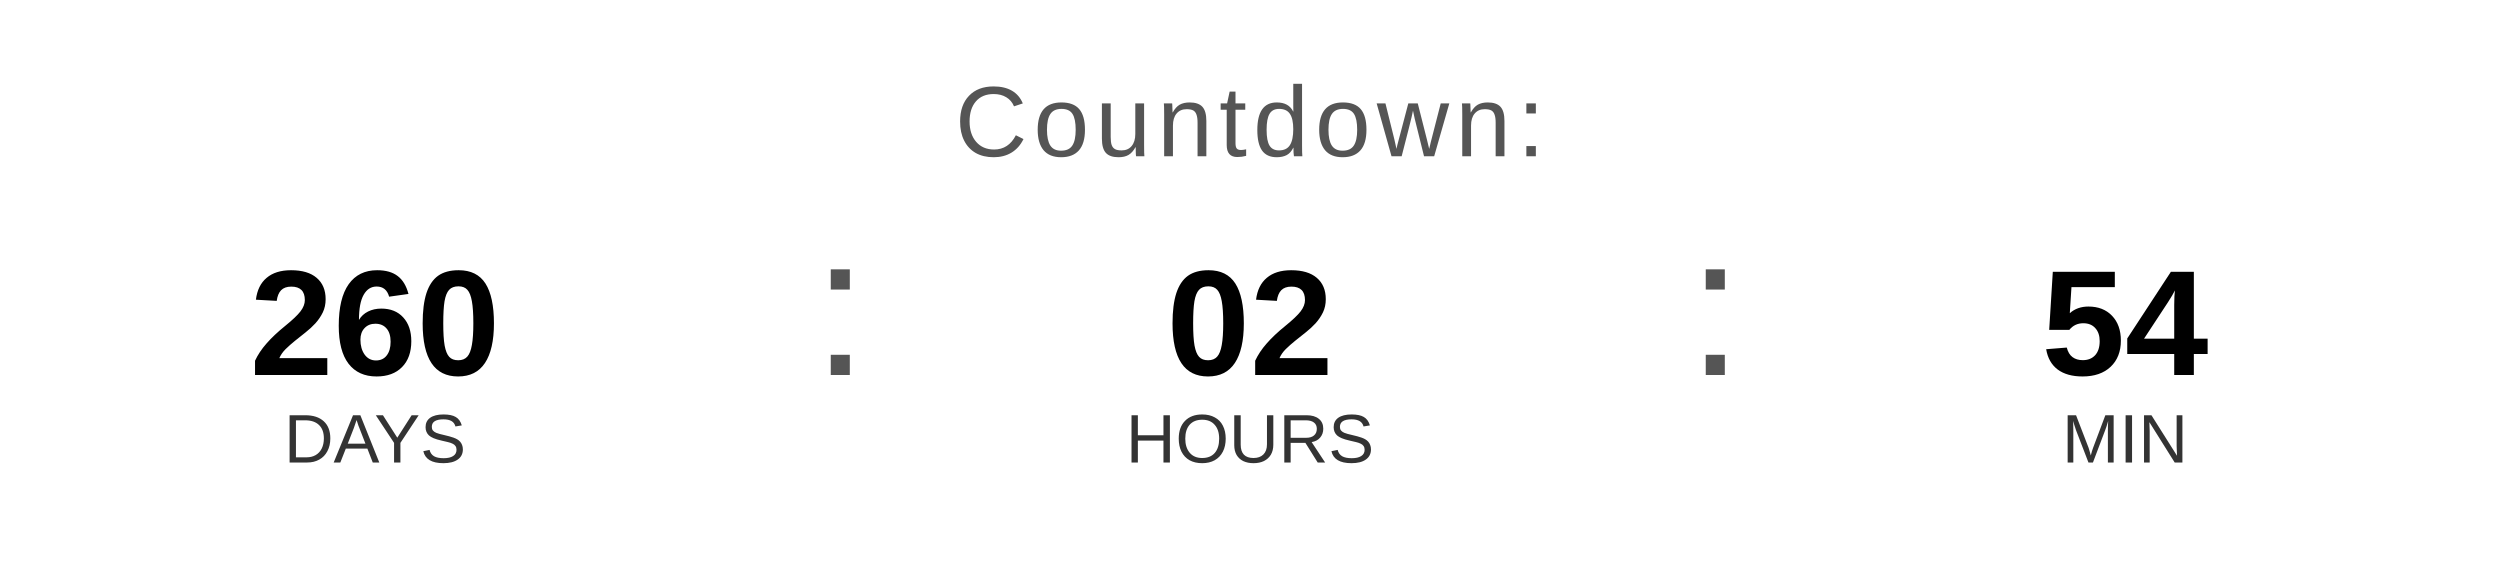
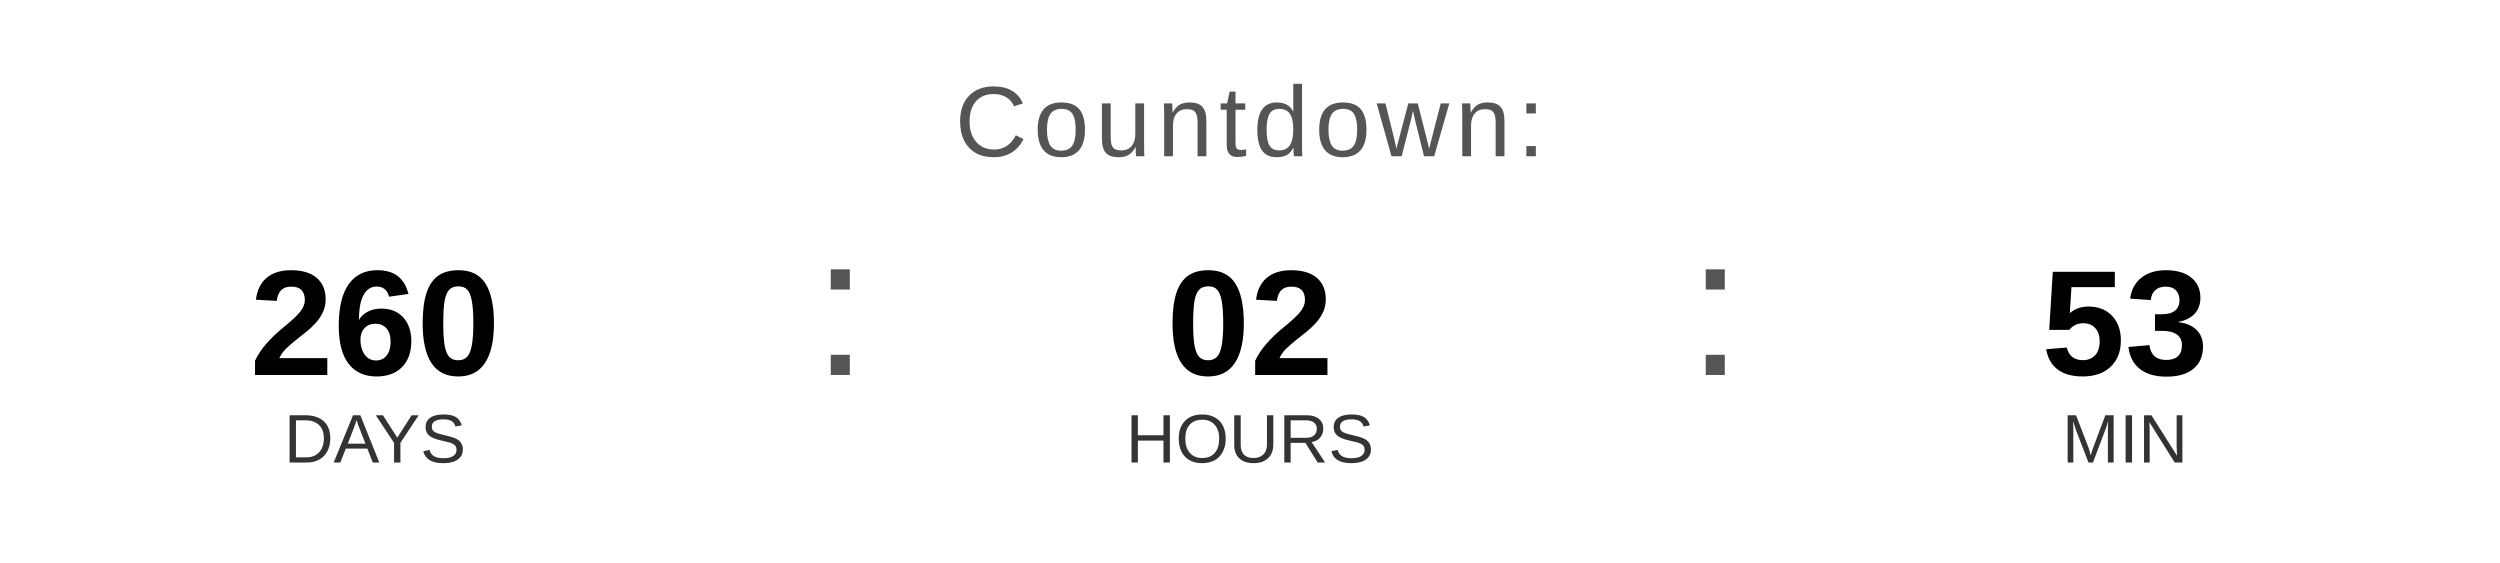
<svg xmlns="http://www.w3.org/2000/svg" width="400" height="90" viewBox="0 0 400 90">
  <text x="200" y="25" font-family="Arial, Helvetica, sans-serif" font-size="16" fill="#555555" text-anchor="middle" letter-spacing="1">
    Countdown:
  </text>
  <text x="60" y="60" font-family="Arial, Helvetica, sans-serif" font-size="24" font-weight="bold" fill="#000000" text-anchor="middle">260</text>
  <text x="60" y="74" font-family="Arial, Helvetica, sans-serif" font-size="11" fill="#333333" text-anchor="middle">DAYS</text>
  <text x="130" y="60" font-family="Arial, sans-serif" font-size="32" fill="#555555">:</text>
  <text x="200" y="60" font-family="Arial, Helvetica, sans-serif" font-size="24" font-weight="bold" fill="#000000" text-anchor="middle">02</text>
  <text x="200" y="74" font-family="Arial, Helvetica, sans-serif" font-size="11" fill="#333333" text-anchor="middle">HOURS</text>
  <text x="270" y="60" font-family="Arial, sans-serif" font-size="32" fill="#555555">:</text>
-   <text x="340" y="60" font-family="Arial, Helvetica, sans-serif" font-size="24" font-weight="bold" fill="#000000" text-anchor="middle">54</text>
+   <text x="340" y="60" font-family="Arial, Helvetica, sans-serif" font-size="24" font-weight="bold" fill="#000000" text-anchor="middle">53</text>
  <text x="340" y="74" font-family="Arial, Helvetica, sans-serif" font-size="11" fill="#333333" text-anchor="middle">MIN</text>
</svg>
